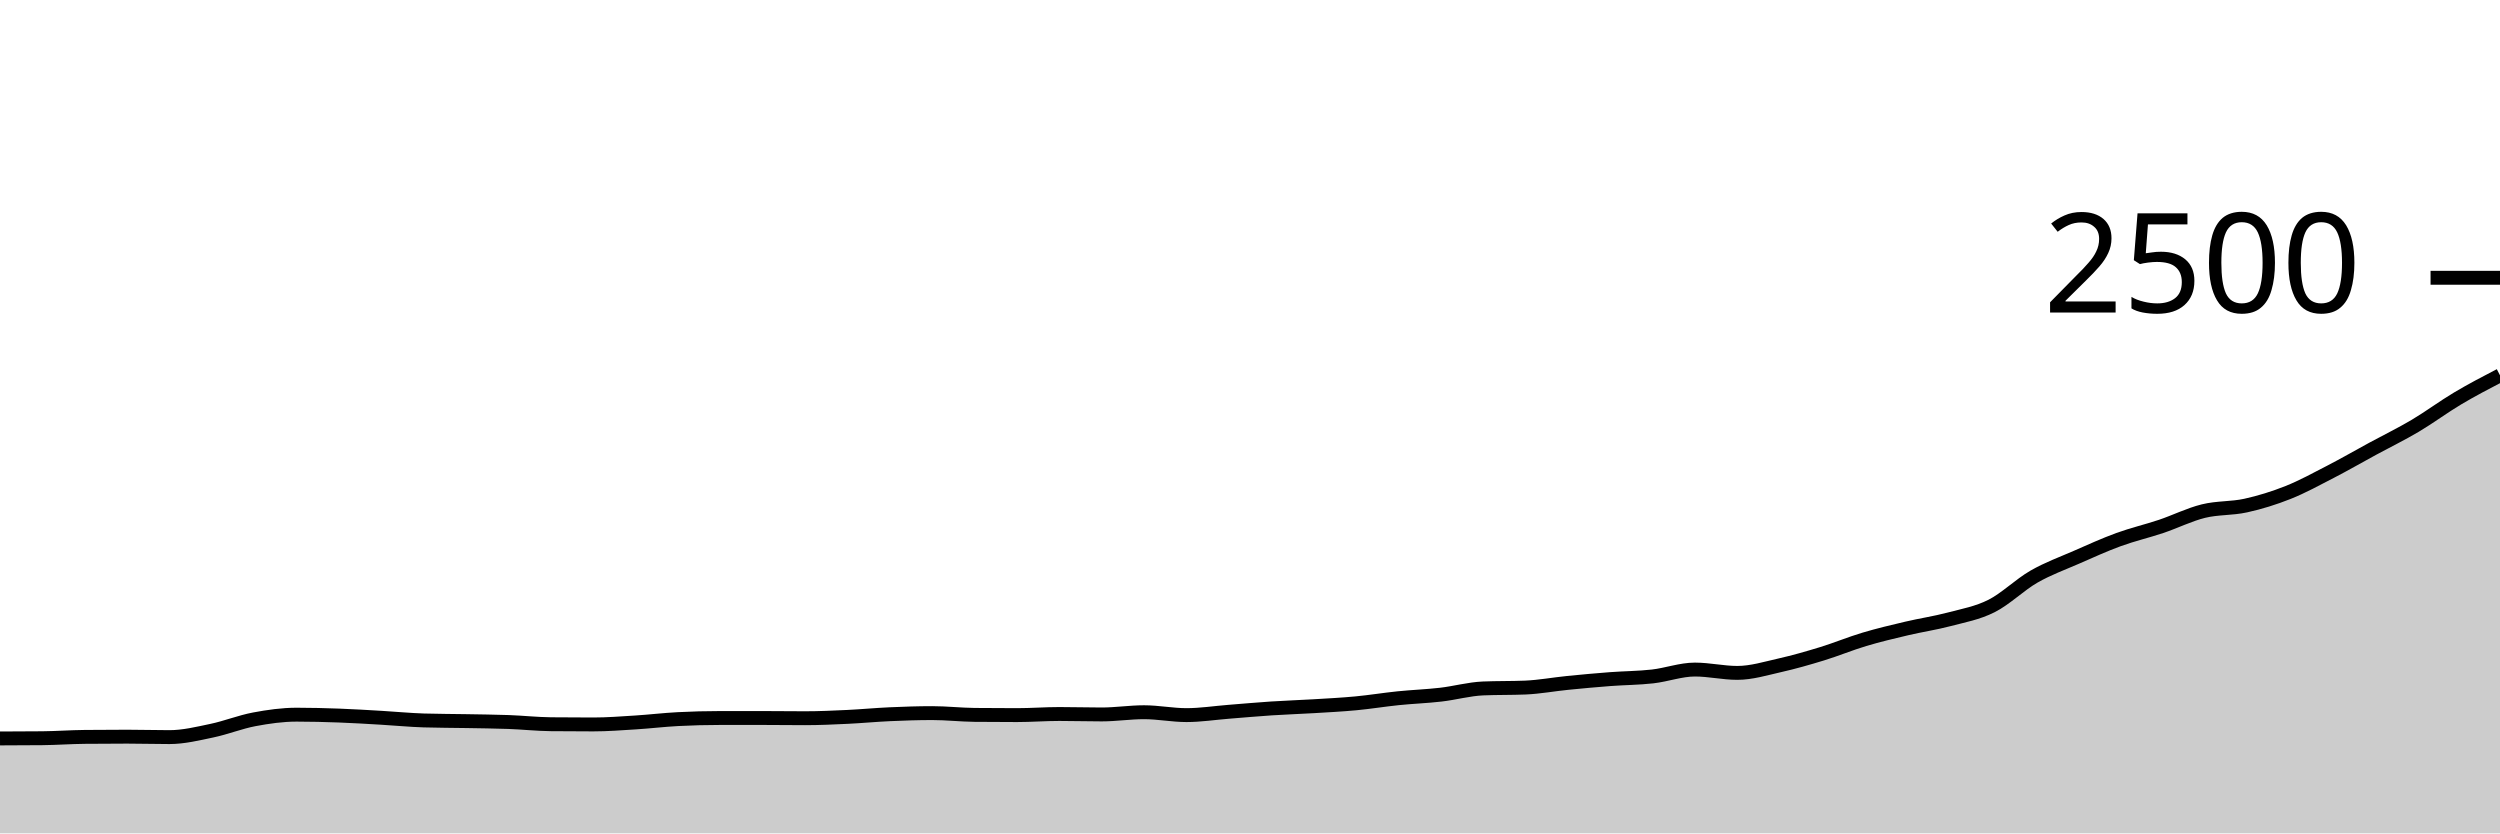
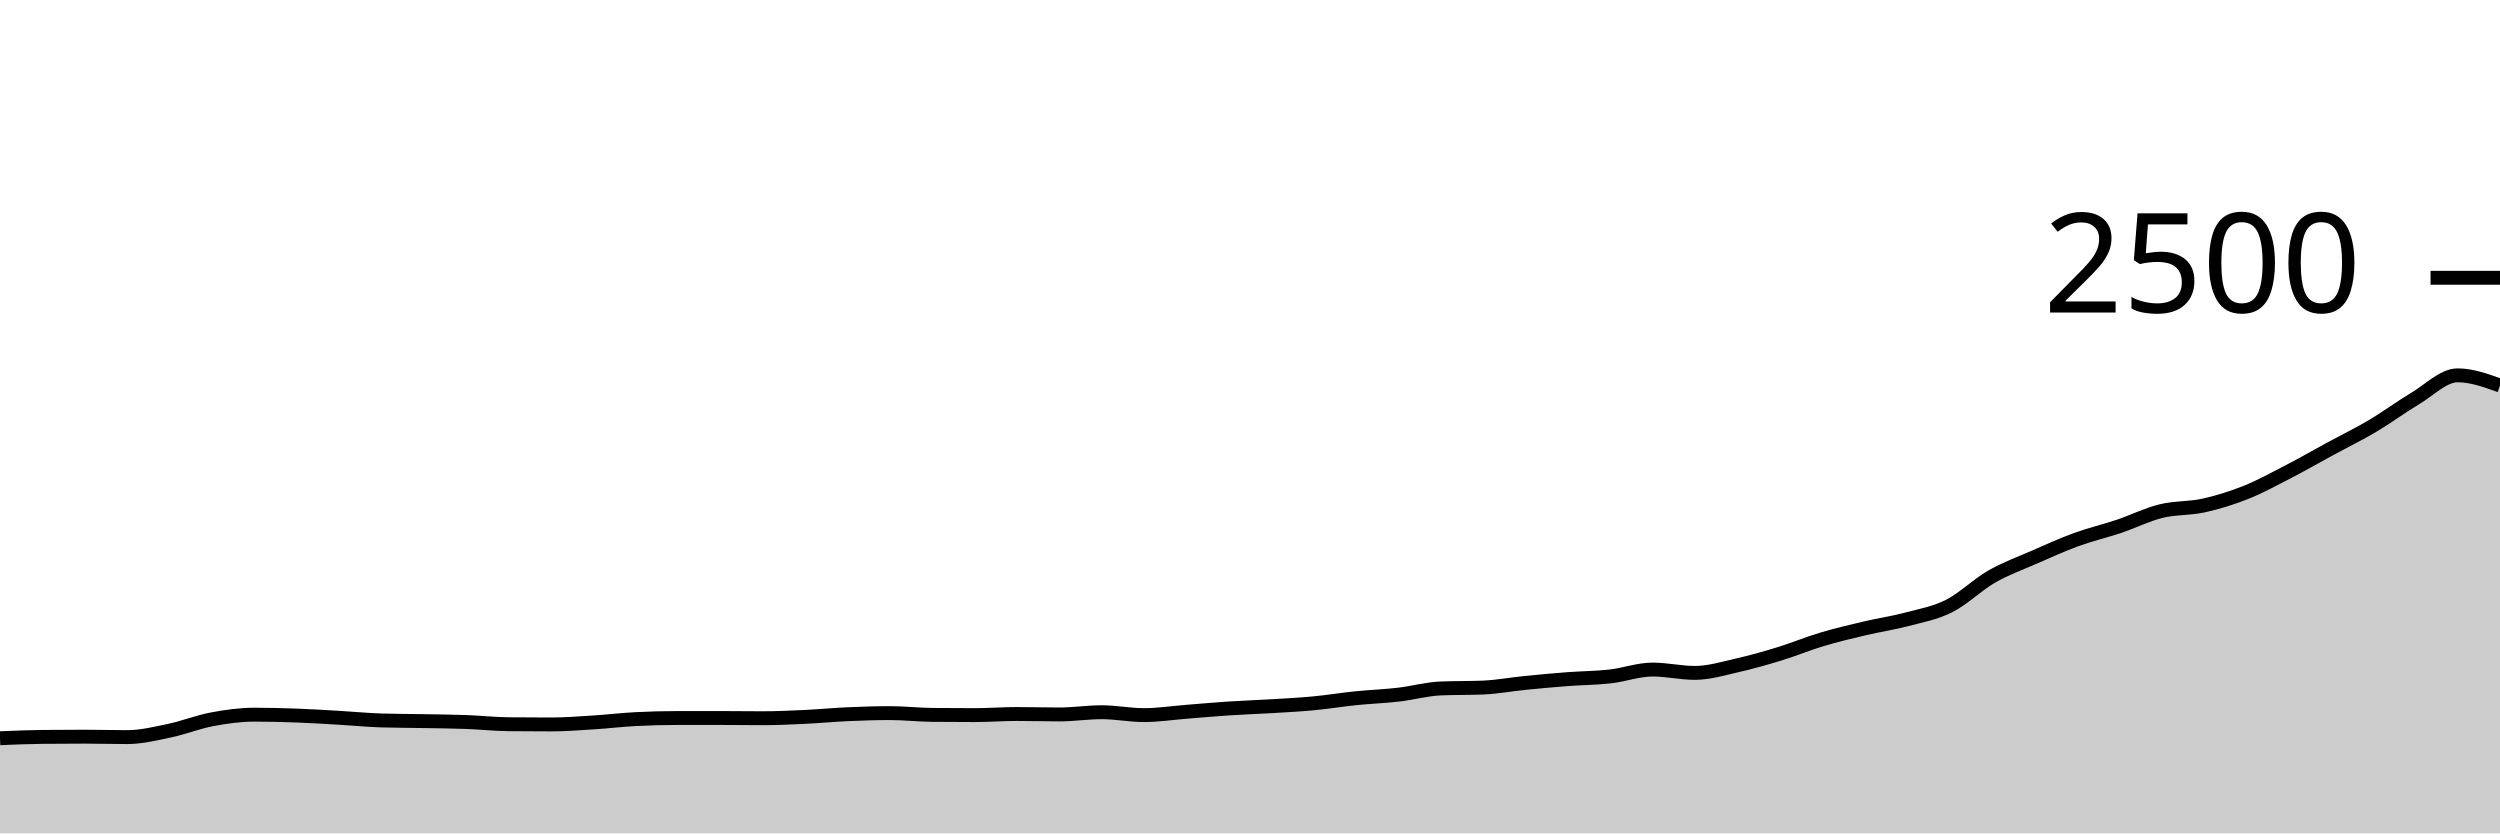
<svg xmlns="http://www.w3.org/2000/svg" viewBox="0 0 180 60">
  <g transform="translate(0,20)">
-     <path class="area" fill="rgba(0, 0, 0, 0.2)" d="M0,33.168C1.017,33.165,2.034,33.163,3.051,33.152C4.068,33.141,5.085,33.067,6.102,33.056C7.119,33.045,8.136,33.04,9.153,33.04C10.169,33.04,11.186,33.072,12.203,33.072C13.22,33.072,14.237,32.821,15.254,32.608C16.271,32.395,17.288,31.984,18.305,31.792C19.322,31.6,20.339,31.456,21.356,31.456C22.373,31.456,23.39,31.483,24.407,31.52C25.424,31.557,26.441,31.621,27.458,31.68C28.475,31.739,29.492,31.84,30.508,31.872C31.525,31.904,32.542,31.901,33.559,31.92C34.576,31.939,35.593,31.947,36.61,31.984C37.627,32.021,38.644,32.133,39.661,32.144C40.678,32.155,41.695,32.16,42.712,32.16C43.729,32.16,44.746,32.08,45.763,32.016C46.78,31.952,47.797,31.829,48.814,31.776C49.831,31.723,50.847,31.696,51.864,31.696C52.881,31.696,53.898,31.696,54.915,31.696C55.932,31.696,56.949,31.712,57.966,31.712C58.983,31.712,60,31.664,61.017,31.616C62.034,31.568,63.051,31.469,64.068,31.424C65.085,31.379,66.102,31.344,67.119,31.344C68.136,31.344,69.153,31.461,70.169,31.472C71.186,31.483,72.203,31.488,73.22,31.488C74.237,31.488,75.254,31.408,76.271,31.408C77.288,31.408,78.305,31.44,79.322,31.44C80.339,31.44,81.356,31.28,82.373,31.28C83.39,31.28,84.407,31.488,85.424,31.488C86.441,31.488,87.458,31.328,88.475,31.248C89.492,31.168,90.508,31.075,91.525,31.008C92.542,30.941,93.559,30.909,94.576,30.848C95.593,30.787,96.61,30.736,97.627,30.64C98.644,30.544,99.661,30.376,100.678,30.272C101.695,30.168,102.712,30.133,103.729,30.016C104.746,29.899,105.763,29.611,106.78,29.568C107.797,29.525,108.814,29.547,109.831,29.504C110.847,29.461,111.864,29.269,112.881,29.168C113.898,29.067,114.915,28.973,115.932,28.896C116.949,28.819,117.966,28.819,118.983,28.704C120,28.589,121.017,28.208,122.034,28.208C123.051,28.208,124.068,28.448,125.085,28.448C126.102,28.448,127.119,28.133,128.136,27.904C129.153,27.675,130.169,27.384,131.186,27.072C132.203,26.76,133.22,26.336,134.237,26.032C135.254,25.728,136.271,25.488,137.288,25.248C138.305,25.008,139.322,24.861,140.339,24.592C141.356,24.323,142.373,24.144,143.39,23.632C144.407,23.12,145.424,22.104,146.441,21.52C147.458,20.936,148.475,20.573,149.492,20.128C150.508,19.683,151.525,19.219,152.542,18.848C153.559,18.477,154.576,18.245,155.593,17.904C156.61,17.563,157.627,17.051,158.644,16.8C159.661,16.549,160.678,16.624,161.695,16.4C162.712,16.176,163.729,15.861,164.746,15.456C165.763,15.051,166.78,14.493,167.797,13.968C168.814,13.443,169.831,12.856,170.847,12.304C171.864,11.752,172.881,11.259,173.898,10.656C174.915,10.053,175.932,9.293,176.949,8.688C177.966,8.083,178.983,7.553,180,7.024L180,40C178.983,40,177.966,40,176.949,40C175.932,40,174.915,40,173.898,40C172.881,40,171.864,40,170.847,40C169.831,40,168.814,40,167.797,40C166.78,40,165.763,40,164.746,40C163.729,40,162.712,40,161.695,40C160.678,40,159.661,40,158.644,40C157.627,40,156.61,40,155.593,40C154.576,40,153.559,40,152.542,40C151.525,40,150.508,40,149.492,40C148.475,40,147.458,40,146.441,40C145.424,40,144.407,40,143.39,40C142.373,40,141.356,40,140.339,40C139.322,40,138.305,40,137.288,40C136.271,40,135.254,40,134.237,40C133.22,40,132.203,40,131.186,40C130.169,40,129.153,40,128.136,40C127.119,40,126.102,40,125.085,40C124.068,40,123.051,40,122.034,40C121.017,40,120,40,118.983,40C117.966,40,116.949,40,115.932,40C114.915,40,113.898,40,112.881,40C111.864,40,110.847,40,109.831,40C108.814,40,107.797,40,106.78,40C105.763,40,104.746,40,103.729,40C102.712,40,101.695,40,100.678,40C99.661,40,98.644,40,97.627,40C96.61,40,95.593,40,94.576,40C93.559,40,92.542,40,91.525,40C90.508,40,89.492,40,88.475,40C87.458,40,86.441,40,85.424,40C84.407,40,83.39,40,82.373,40C81.356,40,80.339,40,79.322,40C78.305,40,77.288,40,76.271,40C75.254,40,74.237,40,73.22,40C72.203,40,71.186,40,70.169,40C69.153,40,68.136,40,67.119,40C66.102,40,65.085,40,64.068,40C63.051,40,62.034,40,61.017,40C60,40,58.983,40,57.966,40C56.949,40,55.932,40,54.915,40C53.898,40,52.881,40,51.864,40C50.847,40,49.831,40,48.814,40C47.797,40,46.78,40,45.763,40C44.746,40,43.729,40,42.712,40C41.695,40,40.678,40,39.661,40C38.644,40,37.627,40,36.61,40C35.593,40,34.576,40,33.559,40C32.542,40,31.525,40,30.508,40C29.492,40,28.475,40,27.458,40C26.441,40,25.424,40,24.407,40C23.39,40,22.373,40,21.356,40C20.339,40,19.322,40,18.305,40C17.288,40,16.271,40,15.254,40C14.237,40,13.22,40,12.203,40C11.186,40,10.169,40,9.153,40C8.136,40,7.119,40,6.102,40C5.085,40,4.068,40,3.051,40C2.034,40,1.017,40,0,40Z" />
-     <path class="line" stroke="black" fill="none" d="M0,33.168C1.017,33.165,2.034,33.163,3.051,33.152C4.068,33.141,5.085,33.067,6.102,33.056C7.119,33.045,8.136,33.04,9.153,33.04C10.169,33.04,11.186,33.072,12.203,33.072C13.22,33.072,14.237,32.821,15.254,32.608C16.271,32.395,17.288,31.984,18.305,31.792C19.322,31.6,20.339,31.456,21.356,31.456C22.373,31.456,23.39,31.483,24.407,31.52C25.424,31.557,26.441,31.621,27.458,31.68C28.475,31.739,29.492,31.84,30.508,31.872C31.525,31.904,32.542,31.901,33.559,31.92C34.576,31.939,35.593,31.947,36.61,31.984C37.627,32.021,38.644,32.133,39.661,32.144C40.678,32.155,41.695,32.16,42.712,32.16C43.729,32.16,44.746,32.08,45.763,32.016C46.78,31.952,47.797,31.829,48.814,31.776C49.831,31.723,50.847,31.696,51.864,31.696C52.881,31.696,53.898,31.696,54.915,31.696C55.932,31.696,56.949,31.712,57.966,31.712C58.983,31.712,60,31.664,61.017,31.616C62.034,31.568,63.051,31.469,64.068,31.424C65.085,31.379,66.102,31.344,67.119,31.344C68.136,31.344,69.153,31.461,70.169,31.472C71.186,31.483,72.203,31.488,73.22,31.488C74.237,31.488,75.254,31.408,76.271,31.408C77.288,31.408,78.305,31.44,79.322,31.44C80.339,31.44,81.356,31.28,82.373,31.28C83.39,31.28,84.407,31.488,85.424,31.488C86.441,31.488,87.458,31.328,88.475,31.248C89.492,31.168,90.508,31.075,91.525,31.008C92.542,30.941,93.559,30.909,94.576,30.848C95.593,30.787,96.61,30.736,97.627,30.64C98.644,30.544,99.661,30.376,100.678,30.272C101.695,30.168,102.712,30.133,103.729,30.016C104.746,29.899,105.763,29.611,106.78,29.568C107.797,29.525,108.814,29.547,109.831,29.504C110.847,29.461,111.864,29.269,112.881,29.168C113.898,29.067,114.915,28.973,115.932,28.896C116.949,28.819,117.966,28.819,118.983,28.704C120,28.589,121.017,28.208,122.034,28.208C123.051,28.208,124.068,28.448,125.085,28.448C126.102,28.448,127.119,28.133,128.136,27.904C129.153,27.675,130.169,27.384,131.186,27.072C132.203,26.76,133.22,26.336,134.237,26.032C135.254,25.728,136.271,25.488,137.288,25.248C138.305,25.008,139.322,24.861,140.339,24.592C141.356,24.323,142.373,24.144,143.39,23.632C144.407,23.12,145.424,22.104,146.441,21.52C147.458,20.936,148.475,20.573,149.492,20.128C150.508,19.683,151.525,19.219,152.542,18.848C153.559,18.477,154.576,18.245,155.593,17.904C156.61,17.563,157.627,17.051,158.644,16.8C159.661,16.549,160.678,16.624,161.695,16.4C162.712,16.176,163.729,15.861,164.746,15.456C165.763,15.051,166.78,14.493,167.797,13.968C168.814,13.443,169.831,12.856,170.847,12.304C171.864,11.752,172.881,11.259,173.898,10.656C174.915,10.053,175.932,9.293,176.949,8.688C177.966,8.083,178.983,7.553,180,7.024" />
+     <path class="area" fill="rgba(0, 0, 0, 0.2)" d="M0,33.152C1.017,33.109,2.034,33.067,3.051,33.056C4.068,33.045,5.085,33.04,6.102,33.04C7.119,33.04,8.136,33.072,9.153,33.072C10.169,33.072,11.186,32.821,12.203,32.608C13.22,32.395,14.237,31.984,15.254,31.792C16.271,31.6,17.288,31.456,18.305,31.456C19.322,31.456,20.339,31.483,21.356,31.52C22.373,31.557,23.39,31.621,24.407,31.68C25.424,31.739,26.441,31.84,27.458,31.872C28.475,31.904,29.492,31.901,30.508,31.92C31.525,31.939,32.542,31.947,33.559,31.984C34.576,32.021,35.593,32.133,36.61,32.144C37.627,32.155,38.644,32.16,39.661,32.16C40.678,32.16,41.695,32.08,42.712,32.016C43.729,31.952,44.746,31.829,45.763,31.776C46.78,31.723,47.797,31.696,48.814,31.696C49.831,31.696,50.847,31.696,51.864,31.696C52.881,31.696,53.898,31.712,54.915,31.712C55.932,31.712,56.949,31.664,57.966,31.616C58.983,31.568,60,31.469,61.017,31.424C62.034,31.379,63.051,31.344,64.068,31.344C65.085,31.344,66.102,31.461,67.119,31.472C68.136,31.483,69.153,31.488,70.169,31.488C71.186,31.488,72.203,31.408,73.22,31.408C74.237,31.408,75.254,31.44,76.271,31.44C77.288,31.44,78.305,31.28,79.322,31.28C80.339,31.28,81.356,31.488,82.373,31.488C83.39,31.488,84.407,31.328,85.424,31.248C86.441,31.168,87.458,31.075,88.475,31.008C89.492,30.941,90.508,30.909,91.525,30.848C92.542,30.787,93.559,30.736,94.576,30.64C95.593,30.544,96.61,30.376,97.627,30.272C98.644,30.168,99.661,30.133,100.678,30.016C101.695,29.899,102.712,29.611,103.729,29.568C104.746,29.525,105.763,29.547,106.78,29.504C107.797,29.461,108.814,29.269,109.831,29.168C110.847,29.067,111.864,28.973,112.881,28.896C113.898,28.819,114.915,28.819,115.932,28.704C116.949,28.589,117.966,28.208,118.983,28.208C120,28.208,121.017,28.448,122.034,28.448C123.051,28.448,124.068,28.133,125.085,27.904C126.102,27.675,127.119,27.384,128.136,27.072C129.153,26.76,130.169,26.336,131.186,26.032C132.203,25.728,133.22,25.488,134.237,25.248C135.254,25.008,136.271,24.861,137.288,24.592C138.305,24.323,139.322,24.144,140.339,23.632C141.356,23.12,142.373,22.104,143.39,21.52C144.407,20.936,145.424,20.573,146.441,20.128C147.458,19.683,148.475,19.219,149.492,18.848C150.508,18.477,151.525,18.245,152.542,17.904C153.559,17.563,154.576,17.051,155.593,16.8C156.61,16.549,157.627,16.624,158.644,16.4C159.661,16.176,160.678,15.861,161.695,15.456C162.712,15.051,163.729,14.493,164.746,13.968C165.763,13.443,166.78,12.856,167.797,12.304C168.814,11.752,169.831,11.259,170.847,10.656C171.864,10.053,172.881,9.293,173.898,8.688C174.915,8.083,175.932,7.024,176.949,7.024C177.966,7.024,178.983,7.392,180,7.76L180,40C178.983,40,177.966,40,176.949,40C175.932,40,174.915,40,173.898,40C172.881,40,171.864,40,170.847,40C169.831,40,168.814,40,167.797,40C166.78,40,165.763,40,164.746,40C163.729,40,162.712,40,161.695,40C160.678,40,159.661,40,158.644,40C157.627,40,156.61,40,155.593,40C154.576,40,153.559,40,152.542,40C151.525,40,150.508,40,149.492,40C148.475,40,147.458,40,146.441,40C145.424,40,144.407,40,143.39,40C142.373,40,141.356,40,140.339,40C139.322,40,138.305,40,137.288,40C136.271,40,135.254,40,134.237,40C133.22,40,132.203,40,131.186,40C130.169,40,129.153,40,128.136,40C127.119,40,126.102,40,125.085,40C124.068,40,123.051,40,122.034,40C121.017,40,120,40,118.983,40C117.966,40,116.949,40,115.932,40C114.915,40,113.898,40,112.881,40C111.864,40,110.847,40,109.831,40C108.814,40,107.797,40,106.78,40C105.763,40,104.746,40,103.729,40C102.712,40,101.695,40,100.678,40C99.661,40,98.644,40,97.627,40C96.61,40,95.593,40,94.576,40C93.559,40,92.542,40,91.525,40C90.508,40,89.492,40,88.475,40C87.458,40,86.441,40,85.424,40C84.407,40,83.39,40,82.373,40C81.356,40,80.339,40,79.322,40C78.305,40,77.288,40,76.271,40C75.254,40,74.237,40,73.22,40C72.203,40,71.186,40,70.169,40C69.153,40,68.136,40,67.119,40C66.102,40,65.085,40,64.068,40C63.051,40,62.034,40,61.017,40C60,40,58.983,40,57.966,40C56.949,40,55.932,40,54.915,40C53.898,40,52.881,40,51.864,40C50.847,40,49.831,40,48.814,40C47.797,40,46.78,40,45.763,40C44.746,40,43.729,40,42.712,40C41.695,40,40.678,40,39.661,40C38.644,40,37.627,40,36.61,40C35.593,40,34.576,40,33.559,40C32.542,40,31.525,40,30.508,40C29.492,40,28.475,40,27.458,40C26.441,40,25.424,40,24.407,40C23.39,40,22.373,40,21.356,40C20.339,40,19.322,40,18.305,40C17.288,40,16.271,40,15.254,40C14.237,40,13.22,40,12.203,40C11.186,40,10.169,40,9.153,40C8.136,40,7.119,40,6.102,40C5.085,40,4.068,40,3.051,40C2.034,40,1.017,40,0,40Z" />
+     <path class="line" stroke="black" fill="none" d="M0,33.152C1.017,33.109,2.034,33.067,3.051,33.056C4.068,33.045,5.085,33.04,6.102,33.04C7.119,33.04,8.136,33.072,9.153,33.072C10.169,33.072,11.186,32.821,12.203,32.608C13.22,32.395,14.237,31.984,15.254,31.792C16.271,31.6,17.288,31.456,18.305,31.456C19.322,31.456,20.339,31.483,21.356,31.52C22.373,31.557,23.39,31.621,24.407,31.68C25.424,31.739,26.441,31.84,27.458,31.872C28.475,31.904,29.492,31.901,30.508,31.92C31.525,31.939,32.542,31.947,33.559,31.984C34.576,32.021,35.593,32.133,36.61,32.144C37.627,32.155,38.644,32.16,39.661,32.16C40.678,32.16,41.695,32.08,42.712,32.016C43.729,31.952,44.746,31.829,45.763,31.776C46.78,31.723,47.797,31.696,48.814,31.696C49.831,31.696,50.847,31.696,51.864,31.696C52.881,31.696,53.898,31.712,54.915,31.712C55.932,31.712,56.949,31.664,57.966,31.616C58.983,31.568,60,31.469,61.017,31.424C62.034,31.379,63.051,31.344,64.068,31.344C65.085,31.344,66.102,31.461,67.119,31.472C68.136,31.483,69.153,31.488,70.169,31.488C71.186,31.488,72.203,31.408,73.22,31.408C74.237,31.408,75.254,31.44,76.271,31.44C77.288,31.44,78.305,31.28,79.322,31.28C80.339,31.28,81.356,31.488,82.373,31.488C83.39,31.488,84.407,31.328,85.424,31.248C86.441,31.168,87.458,31.075,88.475,31.008C89.492,30.941,90.508,30.909,91.525,30.848C92.542,30.787,93.559,30.736,94.576,30.64C95.593,30.544,96.61,30.376,97.627,30.272C98.644,30.168,99.661,30.133,100.678,30.016C101.695,29.899,102.712,29.611,103.729,29.568C104.746,29.525,105.763,29.547,106.78,29.504C107.797,29.461,108.814,29.269,109.831,29.168C110.847,29.067,111.864,28.973,112.881,28.896C113.898,28.819,114.915,28.819,115.932,28.704C116.949,28.589,117.966,28.208,118.983,28.208C120,28.208,121.017,28.448,122.034,28.448C123.051,28.448,124.068,28.133,125.085,27.904C126.102,27.675,127.119,27.384,128.136,27.072C129.153,26.76,130.169,26.336,131.186,26.032C132.203,25.728,133.22,25.488,134.237,25.248C135.254,25.008,136.271,24.861,137.288,24.592C138.305,24.323,139.322,24.144,140.339,23.632C141.356,23.12,142.373,22.104,143.39,21.52C144.407,20.936,145.424,20.573,146.441,20.128C147.458,19.683,148.475,19.219,149.492,18.848C150.508,18.477,151.525,18.245,152.542,17.904C153.559,17.563,154.576,17.051,155.593,16.8C156.61,16.549,157.627,16.624,158.644,16.4C159.661,16.176,160.678,15.861,161.695,15.456C162.712,15.051,163.729,14.493,164.746,13.968C165.763,13.443,166.78,12.856,167.797,12.304C168.814,11.752,169.831,11.259,170.847,10.656C171.864,10.053,172.881,9.293,173.898,8.688C174.915,8.083,175.932,7.024,176.949,7.024C177.966,7.024,178.983,7.392,180,7.76" />
    <path class="axis-ceiling" stroke-width="1" stroke="black" fill="none" d="M175,0L180,0" />
    <text class="axis-ceiling-label" font-family="sans-serif" text-anchor="end" font-size="10px" x="170" y="2.5">2500</text>
  </g>
</svg>
